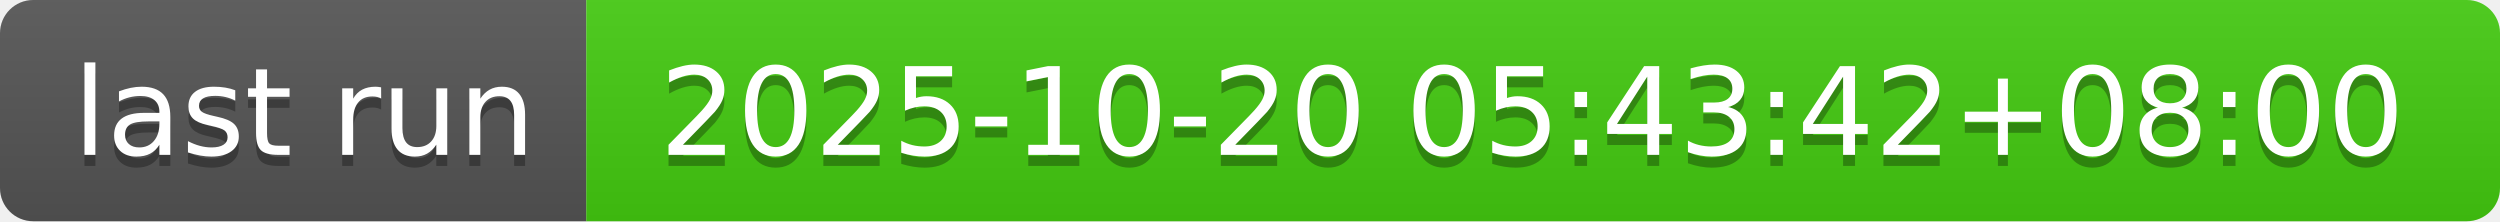
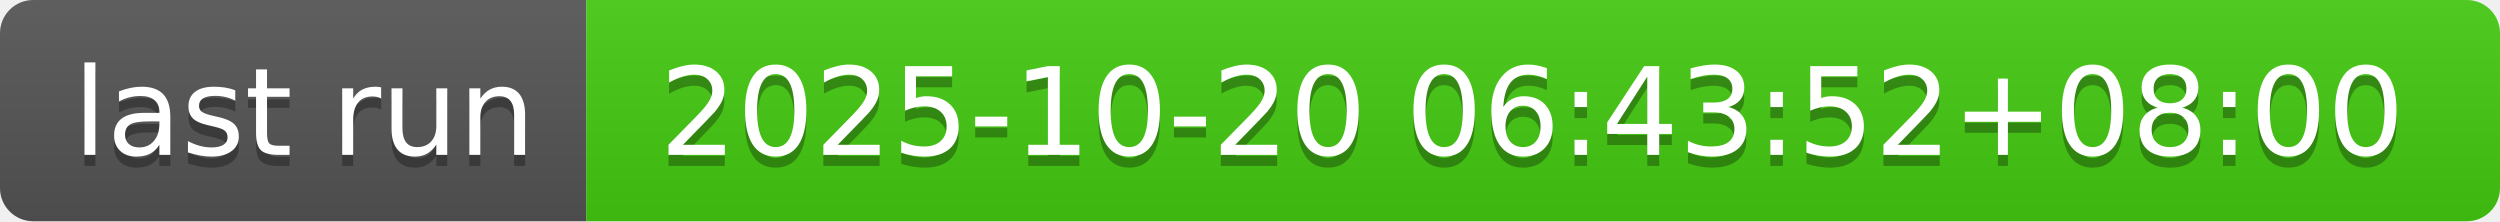
- <svg xmlns="http://www.w3.org/2000/svg" width="226" height="20" role="img" aria-label="last run: 2025-10-20 05:43:42+08:00">
+ <svg xmlns="http://www.w3.org/2000/svg" width="226" height="20" role="img" aria-label="last run: 2025-10-20 06:43:52+08:00">
  <linearGradient id="s" x2="0" y2="100%">
    <stop offset="0" stop-color="#bbb" stop-opacity=".1" />
    <stop offset="1" stop-opacity=".1" />
  </linearGradient>
  <clipPath id="r">
    <rect width="226" height="20" rx="3" fill="#fff" />
  </clipPath>
  <g clip-path="url(#r)">
    <rect width="53" height="20" fill="#555" />
    <rect x="53" width="173" height="20" fill="#4c1" />
    <rect width="226" height="20" fill="url(#s)" />
  </g>
  <g fill="#fff" text-anchor="middle" font-family="Verdana,Geneva,DejaVu Sans,sans-serif" text-rendering="geometricPrecision" font-size="110">
    <text aria-hidden="true" x="275" y="150" fill="#010101" fill-opacity=".3" transform="scale(.1)" textLength="430">last run</text>
    <text x="275" y="140" transform="scale(.1)" fill="#fff" textLength="430">last run</text>
-     <text aria-hidden="true" x="1385" y="150" fill="#010101" fill-opacity=".3" transform="scale(.1)" textLength="1630">2025-10-20 05:43:42+08:00</text>
-     <text x="1385" y="140" transform="scale(.1)" fill="#fff" textLength="1630">2025-10-20 05:43:42+08:00</text>
+     <text aria-hidden="true" x="1385" y="150" fill="#010101" fill-opacity=".3" transform="scale(.1)" textLength="1630">2025-10-20 06:43:52+08:00</text>
+     <text x="1385" y="140" transform="scale(.1)" fill="#fff" textLength="1630">2025-10-20 06:43:52+08:00</text>
  </g>
</svg>
